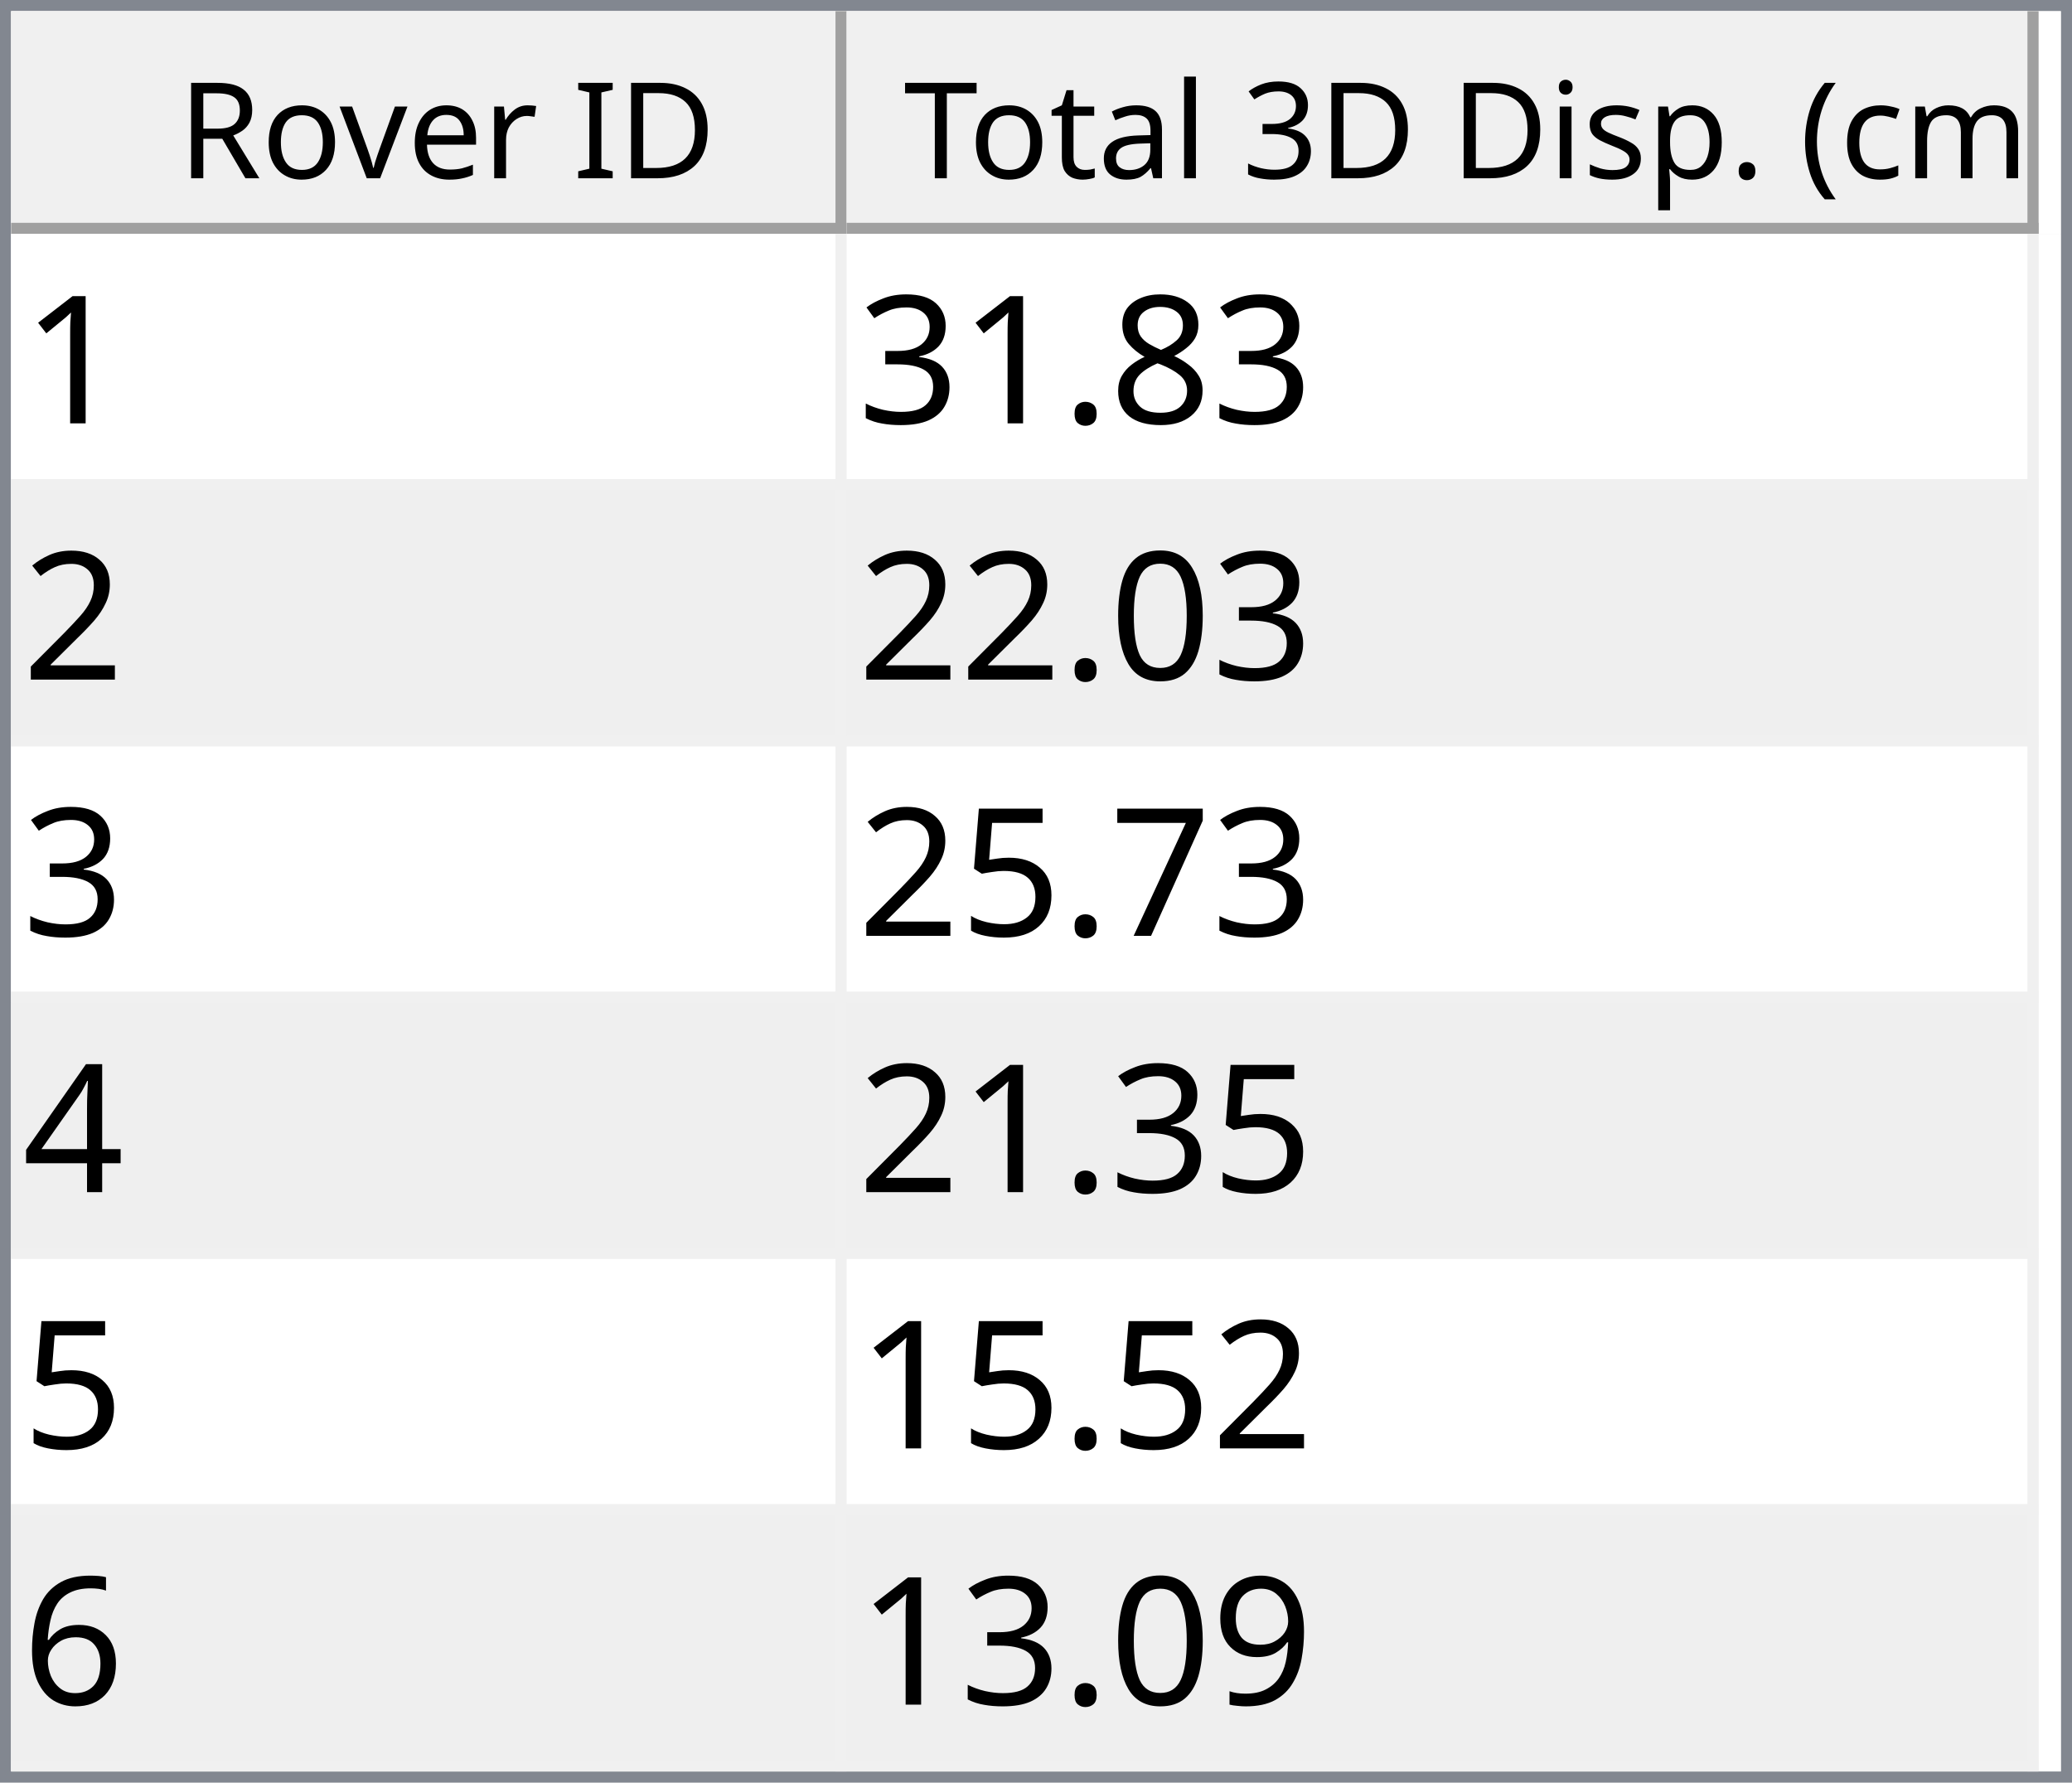
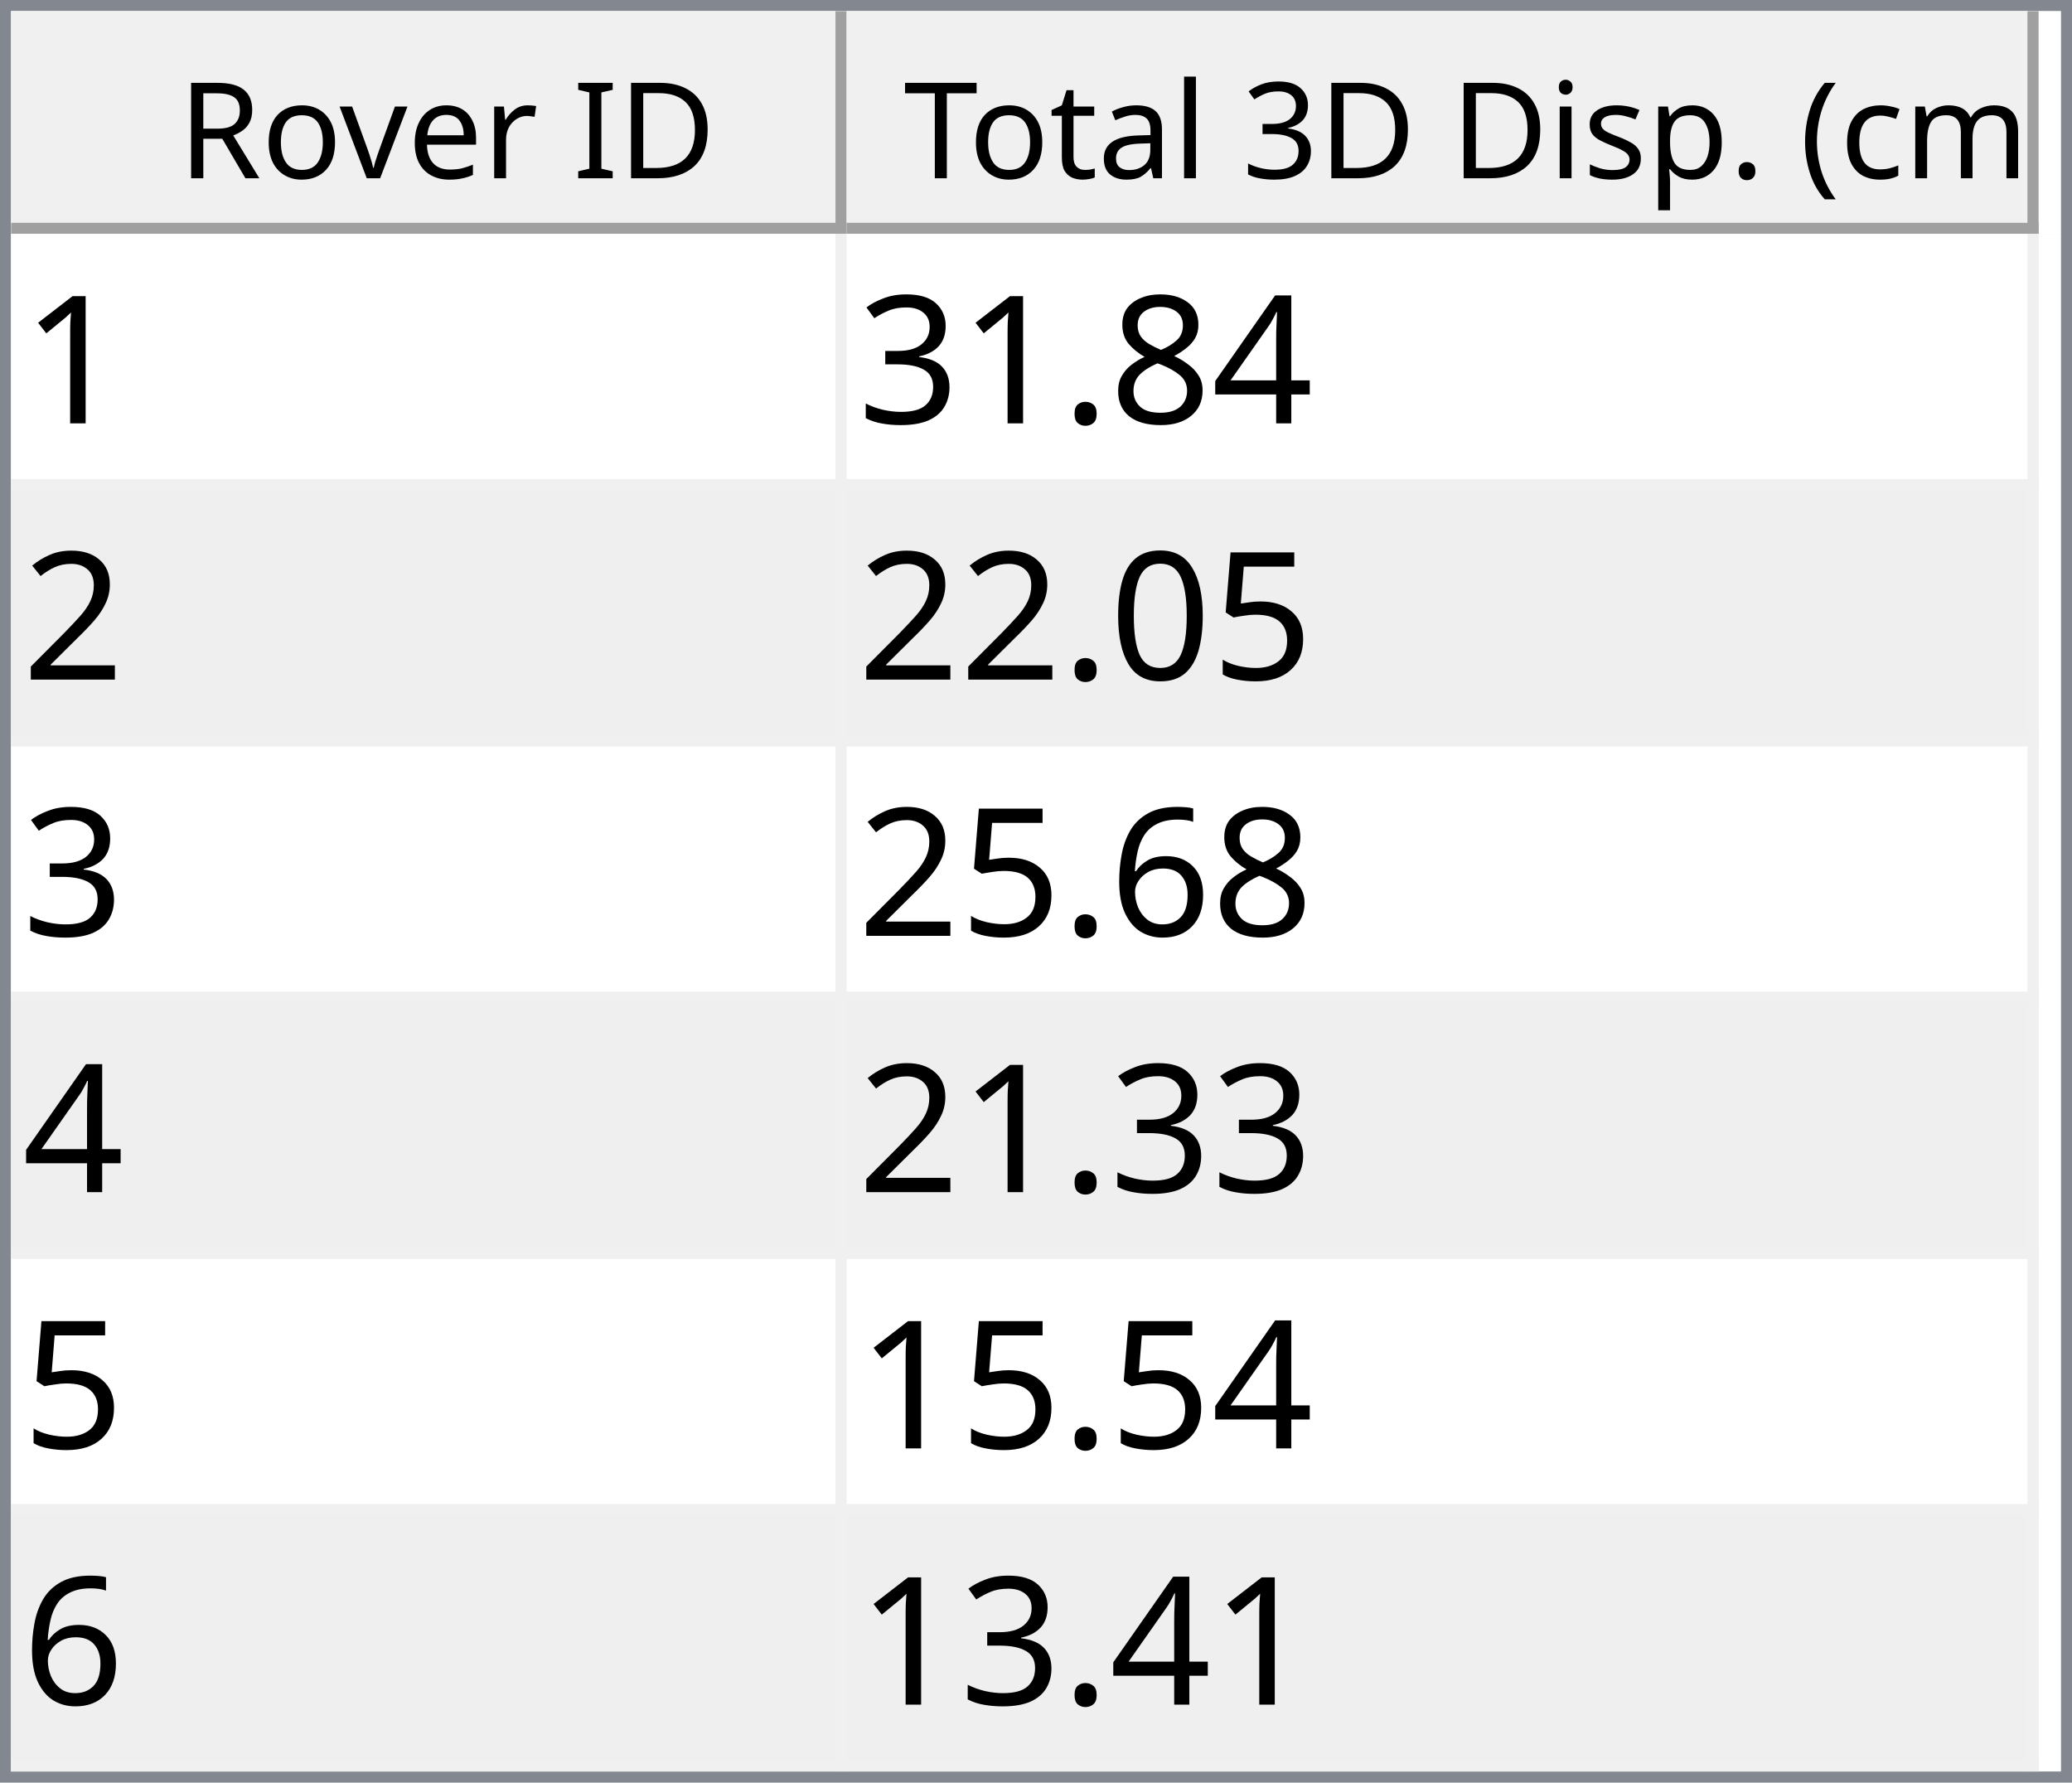
<svg xmlns="http://www.w3.org/2000/svg" style="fill-opacity:1; color-rendering:auto; color-interpolation:auto; text-rendering:auto; stroke:black; stroke-linecap:square; stroke-miterlimit:10; shape-rendering:auto; stroke-opacity:1; fill:black; stroke-dasharray:none; font-weight:normal; stroke-width:1; font-family:'Dialog'; font-style:normal; stroke-linejoin:miter; font-size:12px; stroke-dashoffset:0; image-rendering:auto;" width="186" height="160">
  <defs id="genericDefs" />
  <g>
    <defs id="defs1">
      <clipPath clipPathUnits="userSpaceOnUse" id="clipPath1">
        <path d="M0 0 L186 0 L186 160 L0 160 L0 0 Z" />
      </clipPath>
      <clipPath clipPathUnits="userSpaceOnUse" id="clipPath2">
        <path d="M0 0 L0 160 L186 160 L186 0 Z" />
      </clipPath>
      <clipPath clipPathUnits="userSpaceOnUse" id="clipPath3">
        <path d="M0 0 L0 20 L184 20 L184 0 Z" />
      </clipPath>
      <clipPath clipPathUnits="userSpaceOnUse" id="clipPath4">
        <path d="M0 0 L0 20 L75 20 L75 0 Z" />
      </clipPath>
      <clipPath clipPathUnits="userSpaceOnUse" id="clipPath5">
        <path d="M1 1 L1 19 L74 19 L74 1 Z" />
      </clipPath>
      <clipPath clipPathUnits="userSpaceOnUse" id="clipPath6">
        <path d="M0 0 L0 18 L73 18 L73 0 Z" />
      </clipPath>
      <clipPath clipPathUnits="userSpaceOnUse" id="clipPath7">
        <path d="M-0.5 -0.5 L-0.5 19.5 L74.5 19.5 L74.5 -0.5 Z" />
      </clipPath>
      <clipPath clipPathUnits="userSpaceOnUse" id="clipPath8">
        <path d="M0 0 L0 20 L107 20 L107 0 Z" />
      </clipPath>
      <clipPath clipPathUnits="userSpaceOnUse" id="clipPath9">
        <path d="M1 1 L1 19 L106 19 L106 1 Z" />
      </clipPath>
      <clipPath clipPathUnits="userSpaceOnUse" id="clipPath10">
        <path d="M0 0 L0 18 L105 18 L105 0 Z" />
      </clipPath>
      <clipPath clipPathUnits="userSpaceOnUse" id="clipPath11">
        <path d="M-0.5 -0.5 L-0.5 19.5 L106.5 19.5 L106.5 -0.5 Z" />
      </clipPath>
      <clipPath clipPathUnits="userSpaceOnUse" id="clipPath12">
        <path d="M0 0 L0 138 L184 138 L184 0 Z" />
      </clipPath>
      <clipPath clipPathUnits="userSpaceOnUse" id="clipPath13">
        <path d="M0 0 L0 138 L182 138 L182 0 Z" />
      </clipPath>
      <clipPath clipPathUnits="userSpaceOnUse" id="clipPath14">
        <path d="M-0.5 -0.5 L-0.5 137.5 L181.5 137.5 L181.5 -0.5 Z" />
      </clipPath>
      <clipPath clipPathUnits="userSpaceOnUse" id="clipPath15">
        <path d="M0 0 L0 22 L74 22 L74 0 Z" />
      </clipPath>
      <clipPath clipPathUnits="userSpaceOnUse" id="clipPath16">
        <path d="M0 0 L0 22 L106 22 L106 0 Z" />
      </clipPath>
      <font horiz-adv-x="64.551" id="font1">
        <font-face ascent="107.91" descent="25.098" units-per-em="100" style="font-style:normal; font-family:Segoe UI; font-weight:normal;" />
        <missing-glyph horiz-adv-x="64.551" d="M8.109 0 L8.109 68.266 L56.453 68.266 L56.453 0 L8.109 0 ZM15.328 7.234 L49.219 7.234 L49.219 61.031 L15.328 61.031 L15.328 7.234 Z" />
        <glyph unicode="D" horiz-adv-x="70.117" d="M9.188 0 L9.188 70.016 L28.516 70.016 Q65.531 70.016 65.531 35.891 Q65.531 19.672 55.25 9.836 Q44.969 0 27.734 0 L9.188 0 ZM17.391 62.594 L17.391 7.422 L27.828 7.422 Q41.609 7.422 49.273 14.797 Q56.938 22.172 56.938 35.688 Q56.938 62.594 28.328 62.594 L17.391 62.594 Z" />
        <glyph unicode="I" horiz-adv-x="26.611" d="M17.391 0 L9.188 0 L9.188 70.016 L17.391 70.016 L17.391 0 Z" />
        <glyph unicode=" " horiz-adv-x="27.393" d="" />
        <glyph unicode="r" horiz-adv-x="34.766" d="M34.188 41.891 Q32.078 43.5 28.125 43.5 Q23 43.5 19.555 38.672 Q16.109 33.844 16.109 25.484 L16.109 0 L8.109 0 L8.109 50 L16.109 50 L16.109 39.703 L16.312 39.703 Q18.016 44.969 21.531 47.922 Q25.047 50.875 29.391 50.875 Q32.516 50.875 34.188 50.203 L34.188 41.891 Z" />
        <glyph unicode="e" horiz-adv-x="52.295" d="M48.297 23 L12.984 23 Q13.188 14.656 17.484 10.109 Q21.781 5.562 29.297 5.562 Q37.75 5.562 44.828 11.141 L44.828 3.609 Q38.234 -1.172 27.391 -1.172 Q16.797 -1.172 10.742 5.641 Q4.688 12.453 4.688 24.812 Q4.688 36.469 11.305 43.82 Q17.922 51.172 27.734 51.172 Q37.547 51.172 42.922 44.828 Q48.297 38.484 48.297 27.203 L48.297 23 ZM40.094 29.781 Q40.047 36.719 36.75 40.578 Q33.453 44.438 27.594 44.438 Q21.922 44.438 17.969 40.383 Q14.016 36.328 13.094 29.781 L40.094 29.781 Z" />
        <glyph unicode="v" horiz-adv-x="47.9" d="M47.406 50 L27.484 0 L19.625 0 L0.688 50 L9.469 50 L22.172 13.672 Q23.578 9.672 23.922 6.688 L24.125 6.688 Q24.609 10.453 25.688 13.484 L38.969 50 L47.406 50 Z" />
        <glyph unicode="o" horiz-adv-x="58.594" d="M29 -1.172 Q17.922 -1.172 11.305 5.836 Q4.688 12.844 4.688 24.422 Q4.688 37.016 11.57 44.094 Q18.453 51.172 30.172 51.172 Q41.359 51.172 47.633 44.289 Q53.906 37.406 53.906 25.203 Q53.906 13.234 47.141 6.031 Q40.375 -1.172 29 -1.172 ZM29.594 44.438 Q21.875 44.438 17.383 39.188 Q12.891 33.938 12.891 24.703 Q12.891 15.828 17.43 10.695 Q21.969 5.562 29.594 5.562 Q37.359 5.562 41.531 10.594 Q45.703 15.625 45.703 24.906 Q45.703 34.281 41.531 39.359 Q37.359 44.438 29.594 44.438 Z" />
        <glyph unicode="R" horiz-adv-x="59.814" d="M59.375 0 L49.609 0 L37.891 19.625 Q36.281 22.359 34.766 24.289 Q33.25 26.219 31.664 27.438 Q30.078 28.656 28.25 29.219 Q26.422 29.781 24.125 29.781 L17.391 29.781 L17.391 0 L9.188 0 L9.188 70.016 L30.078 70.016 Q34.672 70.016 38.555 68.867 Q42.438 67.719 45.289 65.375 Q48.141 63.031 49.758 59.547 Q51.375 56.062 51.375 51.375 Q51.375 47.703 50.273 44.656 Q49.172 41.609 47.148 39.211 Q45.125 36.812 42.266 35.133 Q39.406 33.453 35.844 32.516 L35.844 32.328 Q37.594 31.547 38.891 30.547 Q40.188 29.547 41.359 28.18 Q42.531 26.812 43.68 25.078 Q44.828 23.344 46.234 21.047 L59.375 0 ZM17.391 62.594 L17.391 37.203 L28.516 37.203 Q31.594 37.203 34.203 38.133 Q36.812 39.062 38.719 40.797 Q40.625 42.531 41.703 45.047 Q42.781 47.562 42.781 50.688 Q42.781 56.297 39.141 59.445 Q35.5 62.594 28.609 62.594 L17.391 62.594 Z" />
        <glyph unicode=")" horiz-adv-x="30.176" d="M8.297 -15.922 L1.172 -15.922 Q16.406 2.344 16.406 26.812 Q16.406 51.469 1.078 70.016 L8.297 70.016 Q23.531 52.156 23.531 26.703 Q23.531 1.375 8.297 -15.922 Z" />
        <glyph unicode="m" horiz-adv-x="86.133" d="M79.109 0 L71.094 0 L71.094 28.719 Q71.094 37.016 68.531 40.727 Q65.969 44.438 59.906 44.438 Q54.781 44.438 51.195 39.75 Q47.609 35.062 47.609 28.516 L47.609 0 L39.594 0 L39.594 29.688 Q39.594 44.438 28.219 44.438 Q22.953 44.438 19.531 40.016 Q16.109 35.594 16.109 28.516 L16.109 0 L8.109 0 L8.109 50 L16.109 50 L16.109 42.094 L16.312 42.094 Q21.625 51.172 31.844 51.172 Q36.969 51.172 40.773 48.312 Q44.578 45.453 46 40.828 Q51.562 51.172 62.594 51.172 Q79.109 51.172 79.109 30.812 L79.109 0 Z" />
        <glyph unicode="c" horiz-adv-x="46.191" d="M42.188 2.297 Q36.422 -1.172 28.516 -1.172 Q17.828 -1.172 11.258 5.789 Q4.688 12.75 4.688 23.828 Q4.688 36.188 11.766 43.68 Q18.844 51.172 30.672 51.172 Q37.25 51.172 42.281 48.734 L42.281 40.531 Q36.719 44.438 30.375 44.438 Q22.703 44.438 17.797 38.945 Q12.891 33.453 12.891 24.516 Q12.891 15.719 17.508 10.641 Q22.125 5.562 29.891 5.562 Q36.422 5.562 42.188 9.906 L42.188 2.297 Z" />
        <glyph unicode="(" horiz-adv-x="30.176" d="M29.109 -15.922 L21.969 -15.922 Q6.844 1.375 6.844 26.703 Q6.844 52.156 21.969 70.016 L29.203 70.016 Q13.875 51.469 13.875 26.812 Q13.875 2.344 29.109 -15.922 Z" />
        <glyph unicode="." horiz-adv-x="21.68" d="M10.891 -1.078 Q8.641 -1.078 7.055 0.539 Q5.469 2.156 5.469 4.391 Q5.469 6.641 7.055 8.273 Q8.641 9.906 10.891 9.906 Q13.188 9.906 14.797 8.273 Q16.406 6.641 16.406 4.391 Q16.406 2.156 14.797 0.539 Q13.188 -1.078 10.891 -1.078 Z" />
        <glyph unicode="p" horiz-adv-x="58.789" d="M16.312 7.234 L16.109 7.234 L16.109 -23 L8.109 -23 L8.109 50 L16.109 50 L16.109 41.219 L16.312 41.219 Q22.219 51.172 33.594 51.172 Q43.266 51.172 48.688 44.461 Q54.109 37.75 54.109 26.469 Q54.109 13.922 48 6.375 Q41.891 -1.172 31.297 -1.172 Q21.578 -1.172 16.312 7.234 ZM16.109 27.391 L16.109 20.406 Q16.109 14.203 20.141 9.883 Q24.172 5.562 30.375 5.562 Q37.641 5.562 41.773 11.133 Q45.906 16.703 45.906 26.609 Q45.906 34.969 42.047 39.703 Q38.188 44.438 31.594 44.438 Q24.609 44.438 20.359 39.578 Q16.109 34.719 16.109 27.391 Z" />
        <glyph unicode="s" horiz-adv-x="42.432" d="M5.078 1.812 L5.078 10.406 Q11.625 5.562 19.484 5.562 Q30.031 5.562 30.031 12.594 Q30.031 14.594 29.125 15.992 Q28.219 17.391 26.68 18.461 Q25.141 19.531 23.07 20.383 Q21 21.234 18.609 22.172 Q15.281 23.484 12.766 24.828 Q10.25 26.172 8.57 27.859 Q6.891 29.547 6.031 31.695 Q5.172 33.844 5.172 36.719 Q5.172 40.234 6.789 42.945 Q8.406 45.656 11.086 47.484 Q13.766 49.312 17.211 50.242 Q20.656 51.172 24.312 51.172 Q30.812 51.172 35.938 48.922 L35.938 40.828 Q30.422 44.438 23.25 44.438 Q21 44.438 19.195 43.922 Q17.391 43.406 16.094 42.477 Q14.797 41.547 14.086 40.258 Q13.375 38.969 13.375 37.406 Q13.375 35.453 14.086 34.133 Q14.797 32.812 16.164 31.789 Q17.531 30.766 19.484 29.938 Q21.438 29.109 23.922 28.125 Q27.25 26.859 29.883 25.516 Q32.516 24.172 34.375 22.484 Q36.234 20.797 37.234 18.602 Q38.234 16.406 38.234 13.375 Q38.234 9.672 36.602 6.938 Q34.969 4.203 32.234 2.398 Q29.5 0.594 25.93 -0.289 Q22.359 -1.172 18.453 -1.172 Q10.75 -1.172 5.078 1.812 Z" />
        <glyph unicode="i" horiz-adv-x="24.219" d="M12.203 62.703 Q10.062 62.703 8.547 64.164 Q7.031 65.625 7.031 67.875 Q7.031 70.125 8.547 71.609 Q10.062 73.094 12.203 73.094 Q14.406 73.094 15.945 71.609 Q17.484 70.125 17.484 67.875 Q17.484 65.719 15.945 64.211 Q14.406 62.703 12.203 62.703 ZM16.109 0 L8.109 0 L8.109 50 L16.109 50 L16.109 0 Z" />
        <glyph unicode="3" horiz-adv-x="53.906" d="M46.531 19.828 Q46.531 15.094 44.75 11.211 Q42.969 7.328 39.719 4.57 Q36.469 1.812 31.93 0.297 Q27.391 -1.219 21.922 -1.219 Q11.922 -1.219 6 2.594 L6 11.188 Q13.094 5.609 22.219 5.609 Q25.875 5.609 28.828 6.539 Q31.781 7.469 33.906 9.227 Q36.031 10.984 37.18 13.477 Q38.328 15.969 38.328 19.094 Q38.328 32.812 18.797 32.812 L12.984 32.812 L12.984 39.594 L18.5 39.594 Q35.797 39.594 35.797 52.484 Q35.797 64.406 22.609 64.406 Q15.188 64.406 8.688 59.422 L8.688 67.188 Q15.375 71.188 24.609 71.188 Q29 71.188 32.57 69.969 Q36.141 68.75 38.68 66.555 Q41.219 64.359 42.609 61.281 Q44 58.203 44 54.5 Q44 40.672 30.031 36.719 L30.031 36.531 Q33.594 36.141 36.625 34.797 Q39.656 33.453 41.852 31.305 Q44.047 29.156 45.289 26.25 Q46.531 23.344 46.531 19.828 Z" />
        <glyph unicode="l" horiz-adv-x="24.219" d="M16.109 0 L8.109 0 L8.109 74.031 L16.109 74.031 L16.109 0 Z" />
        <glyph unicode="a" horiz-adv-x="50.879" d="M43.891 0 L35.891 0 L35.891 7.812 L35.688 7.812 Q30.469 -1.172 20.312 -1.172 Q12.844 -1.172 8.617 2.781 Q4.391 6.734 4.391 13.281 Q4.391 27.297 20.906 29.594 L35.891 31.688 Q35.891 44.438 25.594 44.438 Q16.547 44.438 9.281 38.281 L9.281 46.484 Q16.656 51.172 26.266 51.172 Q43.891 51.172 43.891 32.516 L43.891 0 ZM35.891 25.297 L23.828 23.641 Q18.266 22.859 15.43 20.875 Q12.594 18.891 12.594 13.875 Q12.594 10.203 15.211 7.883 Q17.828 5.562 22.172 5.562 Q28.125 5.562 32.008 9.742 Q35.891 13.922 35.891 20.312 L35.891 25.297 Z" />
        <glyph unicode="t" horiz-adv-x="33.887" d="M31.297 0.484 Q28.469 -1.078 23.828 -1.078 Q10.688 -1.078 10.688 13.578 L10.688 43.172 L2.094 43.172 L2.094 50 L10.688 50 L10.688 62.203 L18.703 64.797 L18.703 50 L31.297 50 L31.297 43.172 L18.703 43.172 L18.703 14.984 Q18.703 9.969 20.414 7.82 Q22.125 5.672 26.078 5.672 Q29.109 5.672 31.297 7.328 L31.297 0.484 Z" />
        <glyph unicode="T" horiz-adv-x="52.393" d="M50.594 62.594 L30.375 62.594 L30.375 0 L22.172 0 L22.172 62.594 L2 62.594 L2 70.016 L50.594 70.016 L50.594 62.594 Z" />
      </font>
      <font horiz-adv-x="75.0" id="font2">
        <font-face ascent="100.537" descent="21.973" units-per-em="100" style="font-style:normal; font-family:sans-serif; font-weight:normal;" />
        <missing-glyph horiz-adv-x="75.0" d="M12.5 0 L12.5 62.5 L62.5 62.5 L62.5 0 L12.5 0 ZM14.062 1.562 L60.938 1.562 L60.938 60.938 L14.062 60.938 L14.062 1.562 Z" />
        <glyph unicode="1" horiz-adv-x="55.615" d="M37.25 0 L28.469 0 L28.469 56 Q25.297 52.984 20.141 49.953 Q14.984 46.922 10.891 45.406 L10.891 53.906 Q18.266 57.375 23.781 62.305 Q29.297 67.234 31.594 71.875 L37.25 71.875 L37.25 0 Z" />
+         <glyph unicode="4" horiz-adv-x="55.615" d="M32.328 0 L32.328 17.141 L1.266 17.141 L1.266 25.203 L33.938 71.578 L41.109 71.578 L41.109 25.203 L50.781 25.203 L50.781 17.141 L41.109 17.141 L41.109 0 L32.328 0 ZM32.328 25.203 L32.328 57.469 L9.906 25.203 L32.328 25.203 Z" />
        <glyph unicode="8" horiz-adv-x="55.615" d="M17.672 38.812 Q12.203 40.828 9.57 44.539 Q6.938 48.25 6.938 53.422 Q6.938 61.234 12.555 66.555 Q18.172 71.875 27.484 71.875 Q36.859 71.875 42.578 66.43 Q48.297 60.984 48.297 53.172 Q48.297 48.188 45.68 44.508 Q43.062 40.828 37.75 38.812 Q44.344 36.672 47.781 31.883 Q51.219 27.094 51.219 20.453 Q51.219 11.281 44.727 5.031 Q38.234 -1.219 27.641 -1.219 Q17.047 -1.219 10.547 5.055 Q4.047 11.328 4.047 20.703 Q4.047 27.688 7.594 32.398 Q11.141 37.109 17.672 38.812 ZM15.922 53.719 Q15.922 48.641 19.195 45.414 Q22.469 42.188 27.688 42.188 Q32.766 42.188 36.016 45.383 Q39.266 48.578 39.266 53.219 Q39.266 58.062 35.914 61.359 Q32.562 64.656 27.594 64.656 Q22.562 64.656 19.242 61.43 Q15.922 58.203 15.922 53.719 ZM13.094 20.656 Q13.094 16.891 14.875 13.375 Q16.656 9.859 20.172 7.93 Q23.688 6 27.734 6 Q34.031 6 38.133 10.055 Q42.234 14.109 42.234 20.359 Q42.234 26.703 38.016 30.859 Q33.797 35.016 27.438 35.016 Q21.234 35.016 17.164 30.914 Q13.094 26.812 13.094 20.656 Z" />
        <glyph unicode="." horiz-adv-x="27.783" d="M9.078 0 L9.078 10.016 L19.094 10.016 L19.094 0 L9.078 0 Z" />
        <glyph unicode="3" horiz-adv-x="55.615" d="M4.203 18.891 L12.984 20.062 Q14.5 12.594 18.141 9.297 Q21.781 6 27 6 Q33.203 6 37.477 10.297 Q41.75 14.594 41.75 20.953 Q41.75 27 37.797 30.93 Q33.844 34.859 27.734 34.859 Q25.25 34.859 21.531 33.891 L22.516 41.609 Q23.391 41.5 23.922 41.5 Q29.547 41.5 34.039 44.43 Q38.531 47.359 38.531 53.469 Q38.531 58.297 35.258 61.477 Q31.984 64.656 26.812 64.656 Q21.688 64.656 18.266 61.43 Q14.844 58.203 13.875 51.766 L5.078 53.328 Q6.688 62.156 12.398 67.016 Q18.109 71.875 26.609 71.875 Q32.469 71.875 37.398 69.359 Q42.328 66.844 44.945 62.5 Q47.562 58.156 47.562 53.266 Q47.562 48.641 45.07 44.828 Q42.578 41.016 37.703 38.766 Q44.047 37.312 47.562 32.695 Q51.078 28.078 51.078 21.141 Q51.078 11.766 44.242 5.25 Q37.406 -1.266 26.953 -1.266 Q17.531 -1.266 11.305 4.352 Q5.078 9.969 4.203 18.891 Z" />
        <glyph unicode="2" horiz-adv-x="55.615" d="M50.344 8.453 L50.344 0 L3.031 0 Q2.938 3.172 4.047 6.109 Q5.859 10.938 9.836 15.625 Q13.812 20.312 21.344 26.469 Q33.016 36.031 37.117 41.625 Q41.219 47.219 41.219 52.203 Q41.219 57.422 37.477 61.008 Q33.734 64.594 27.734 64.594 Q21.391 64.594 17.578 60.789 Q13.766 56.984 13.719 50.25 L4.688 51.172 Q5.609 61.281 11.664 66.578 Q17.719 71.875 27.938 71.875 Q38.234 71.875 44.242 66.164 Q50.25 60.453 50.25 52 Q50.25 47.703 48.492 43.555 Q46.734 39.406 42.656 34.812 Q38.578 30.219 29.109 22.219 Q21.188 15.578 18.945 13.211 Q16.703 10.844 15.234 8.453 L50.344 8.453 Z" />
+         <glyph unicode="5" horiz-adv-x="55.615" d="M4.156 18.75 L13.375 19.531 Q14.406 12.797 18.141 9.398 Q21.875 6 27.156 6 Q33.5 6 37.891 10.789 Q42.281 15.578 42.281 23.484 Q42.281 31 38.062 35.352 Q33.844 39.703 27 39.703 Q22.75 39.703 19.336 37.773 Q15.922 35.844 13.969 32.766 L5.719 33.844 L12.641 70.609 L48.25 70.609 L48.25 62.203 L19.672 62.203 L15.828 42.969 Q22.266 47.469 29.344 47.469 Q38.719 47.469 45.164 40.969 Q51.609 34.469 51.609 24.266 Q51.609 14.547 45.953 7.469 Q39.062 -1.219 27.156 -1.219 Q17.391 -1.219 11.211 4.25 Q5.031 9.719 4.156 18.75 Z" />
        <glyph unicode="0" horiz-adv-x="55.615" d="M4.156 35.297 Q4.156 48 6.766 55.742 Q9.375 63.484 14.523 67.68 Q19.672 71.875 27.484 71.875 Q33.25 71.875 37.594 69.555 Q41.938 67.234 44.773 62.867 Q47.609 58.5 49.219 52.227 Q50.828 45.953 50.828 35.297 Q50.828 22.703 48.242 14.969 Q45.656 7.234 40.508 3.008 Q35.359 -1.219 27.484 -1.219 Q17.141 -1.219 11.234 6.203 Q4.156 15.141 4.156 35.297 ZM13.188 35.297 Q13.188 17.672 17.312 11.836 Q21.438 6 27.484 6 Q33.547 6 37.672 11.859 Q41.797 17.719 41.797 35.297 Q41.797 52.984 37.672 58.789 Q33.547 64.594 27.391 64.594 Q21.344 64.594 17.719 59.469 Q13.188 52.938 13.188 35.297 Z" />
-         <glyph unicode="7" horiz-adv-x="55.615" d="M4.734 62.203 L4.734 70.656 L51.078 70.656 L51.078 63.812 Q44.234 56.547 37.523 44.484 Q30.812 32.422 27.156 19.672 Q24.516 10.688 23.781 0 L14.75 0 Q14.891 8.453 18.062 20.414 Q21.234 32.375 27.172 43.484 Q33.109 54.594 39.797 62.203 L4.734 62.203 Z" />
-         <glyph unicode="5" horiz-adv-x="55.615" d="M4.156 18.75 L13.375 19.531 Q14.406 12.797 18.141 9.398 Q21.875 6 27.156 6 Q33.5 6 37.891 10.789 Q42.281 15.578 42.281 23.484 Q42.281 31 38.062 35.352 Q33.844 39.703 27 39.703 Q22.75 39.703 19.336 37.773 Q15.922 35.844 13.969 32.766 L5.719 33.844 L12.641 70.609 L48.25 70.609 L48.25 62.203 L19.672 62.203 L15.828 42.969 Q22.266 47.469 29.344 47.469 Q38.719 47.469 45.164 40.969 Q51.609 34.469 51.609 24.266 Q51.609 14.547 45.953 7.469 Q39.062 -1.219 27.156 -1.219 Q17.391 -1.219 11.211 4.25 Q5.031 9.719 4.156 18.75 Z" />
-         <glyph unicode="4" horiz-adv-x="55.615" d="M32.328 0 L32.328 17.141 L1.266 17.141 L1.266 25.203 L33.938 71.578 L41.109 71.578 L41.109 25.203 L50.781 25.203 L50.781 17.141 L41.109 17.141 L41.109 0 L32.328 0 ZM32.328 25.203 L32.328 57.469 L9.906 25.203 L32.328 25.203 Z" />
        <glyph unicode="6" horiz-adv-x="55.615" d="M49.75 54.047 L41.016 53.375 Q39.844 58.547 37.703 60.891 Q34.125 64.656 28.906 64.656 Q24.703 64.656 21.531 62.312 Q17.391 59.281 14.992 53.469 Q12.594 47.656 12.5 36.922 Q15.672 41.75 20.266 44.094 Q24.859 46.438 29.891 46.438 Q38.672 46.438 44.852 39.969 Q51.031 33.5 51.031 23.25 Q51.031 16.5 48.125 10.719 Q45.219 4.938 40.141 1.859 Q35.062 -1.219 28.609 -1.219 Q17.625 -1.219 10.695 6.859 Q3.766 14.938 3.766 33.5 Q3.766 54.25 11.422 63.672 Q18.109 71.875 29.438 71.875 Q37.891 71.875 43.289 67.141 Q48.688 62.406 49.75 54.047 ZM13.875 23.188 Q13.875 18.656 15.797 14.508 Q17.719 10.359 21.188 8.18 Q24.656 6 28.469 6 Q34.031 6 38.039 10.492 Q42.047 14.984 42.047 22.703 Q42.047 30.125 38.086 34.398 Q34.125 38.672 28.125 38.672 Q22.172 38.672 18.023 34.398 Q13.875 30.125 13.875 23.188 Z" />
-         <glyph unicode="9" horiz-adv-x="55.615" d="M5.469 16.547 L13.922 17.328 Q14.984 11.375 18.016 8.688 Q21.047 6 25.781 6 Q29.828 6 32.883 7.859 Q35.938 9.719 37.891 12.82 Q39.844 15.922 41.164 21.195 Q42.484 26.469 42.484 31.938 Q42.484 32.516 42.438 33.688 Q39.797 29.5 35.234 26.883 Q30.672 24.266 25.344 24.266 Q16.453 24.266 10.305 30.711 Q4.156 37.156 4.156 47.703 Q4.156 58.594 10.578 65.234 Q17 71.875 26.656 71.875 Q33.641 71.875 39.43 68.117 Q45.219 64.359 48.219 57.398 Q51.219 50.438 51.219 37.25 Q51.219 23.531 48.242 15.406 Q45.266 7.281 39.383 3.031 Q33.5 -1.219 25.594 -1.219 Q17.188 -1.219 11.867 3.445 Q6.547 8.109 5.469 16.547 ZM41.453 48.141 Q41.453 55.719 37.43 60.156 Q33.406 64.594 27.734 64.594 Q21.875 64.594 17.531 59.812 Q13.188 55.031 13.188 47.406 Q13.188 40.578 17.312 36.305 Q21.438 32.031 27.484 32.031 Q33.594 32.031 37.523 36.305 Q41.453 40.578 41.453 48.141 Z" />
      </font>
    </defs>
    <g style="fill:white; stroke:white;">
      <rect x="0" y="0" width="186" style="clip-path:url(#clipPath1); stroke:none;" height="160" />
    </g>
    <g style="fill:white; text-rendering:optimizeSpeed; color-rendering:optimizeSpeed; image-rendering:optimizeSpeed; shape-rendering:crispEdges; stroke:white; color-interpolation:sRGB;">
      <rect x="0" width="186" height="160" y="0" style="stroke:none;" />
      <path style="stroke:none;" d="M0 160 L186 160 L186 0 L0 0 Z" />
    </g>
    <g style="fill:rgb(240,240,240); font-family:'Segoe UI'; stroke:rgb(240,240,240);">
      <rect x="0" y="0" width="186" style="clip-path:url(#clipPath2); stroke:none;" height="160" />
    </g>
    <g style="fill:rgb(130,135,144); font-family:'Segoe UI'; stroke:rgb(130,135,144);">
      <path d="M0 0 L186 0 L186 160 L0 160 L0 0 ZM1 1 L185 1 L185 159 L1 159 L1 1 Z" style="fill-rule:evenodd; clip-path:url(#clipPath2); stroke:none;" />
    </g>
    <g style="fill:white; font-family:'Segoe UI'; stroke:white;" transform="translate(1,1)">
      <rect x="0" y="0" width="184" style="clip-path:url(#clipPath3); stroke:none;" height="20" />
    </g>
    <g style="fill:rgb(240,240,240); font-family:'Segoe UI'; stroke:rgb(240,240,240);" transform="translate(1,1)">
      <rect x="0" y="0" width="75" style="clip-path:url(#clipPath4); stroke:none;" height="20" />
    </g>
    <g style="font-family:'Segoe UI';" transform="translate(2,2)">
      <text x="14" xml:space="preserve" y="14" style="clip-path:url(#clipPath6); stroke:none;">Rover ID</text>
    </g>
    <g style="fill:rgb(160,160,160); font-family:'Segoe UI'; stroke:rgb(160,160,160); stroke-linejoin:bevel;" transform="translate(1.5,1.5)">
      <line x1="74" x2="74" y1="0" style="fill:none; clip-path:url(#clipPath7);" y2="19" />
    </g>
    <g style="fill:rgb(160,160,160); font-family:'Segoe UI'; stroke:rgb(160,160,160); stroke-linejoin:bevel;" transform="matrix(1,0,0,1,1,1) translate(0.5,0.5)">
      <line x1="0" x2="74" y1="19" style="fill:none; clip-path:url(#clipPath7);" y2="19" />
    </g>
    <g style="fill:rgb(240,240,240); font-family:'Segoe UI'; stroke:rgb(240,240,240);" transform="translate(76,1)">
      <rect x="0" y="0" width="107" style="clip-path:url(#clipPath8); stroke:none;" height="20" />
    </g>
    <g style="font-family:'Segoe UI';" transform="translate(77,2)">
      <text x="1" xml:space="preserve" y="14" style="clip-path:url(#clipPath10); stroke:none;"> Total 3D Disp. (cm)</text>
    </g>
    <g style="fill:rgb(160,160,160); font-family:'Segoe UI'; stroke:rgb(160,160,160); stroke-linejoin:bevel;" transform="translate(76.5,1.5)">
      <line x1="106" x2="106" y1="0" style="fill:none; clip-path:url(#clipPath11);" y2="19" />
    </g>
    <g style="fill:rgb(160,160,160); font-family:'Segoe UI'; stroke:rgb(160,160,160); stroke-linejoin:bevel;" transform="matrix(1,0,0,1,76,1) translate(0.5,0.5)">
      <line x1="0" x2="106" y1="19" style="fill:none; clip-path:url(#clipPath11);" y2="19" />
    </g>
    <g style="fill:white; font-family:'Segoe UI'; stroke:white;" transform="translate(1,21)">
      <rect x="0" y="0" width="184" style="clip-path:url(#clipPath12); stroke:none;" height="138" />
    </g>
    <g style="fill:rgb(240,240,240); font-size:16px; font-family:sans-serif; stroke:rgb(240,240,240);" transform="translate(1,21)">
      <rect x="0" y="0" width="182" style="clip-path:url(#clipPath13); stroke:none;" height="138" />
      <line transform="translate(0.5,0.5)" x1="0" x2="181" y1="22" style="clip-path:url(#clipPath14); fill:none; stroke-linejoin:bevel;" y2="22" />
    </g>
    <g transform="matrix(1,0,0,1,1,21) translate(0.5,0.5)" style="fill:rgb(240,240,240); font-size:16px; font-family:sans-serif; stroke:rgb(240,240,240); stroke-linejoin:bevel;">
      <line x1="0" x2="181" y1="45" style="fill:none; clip-path:url(#clipPath14);" y2="45" />
    </g>
    <g transform="matrix(1,0,0,1,1,21) translate(0.5,0.5)" style="fill:rgb(240,240,240); font-size:16px; font-family:sans-serif; stroke:rgb(240,240,240); stroke-linejoin:bevel;">
      <line x1="0" x2="181" y1="68" style="fill:none; clip-path:url(#clipPath14);" y2="68" />
    </g>
    <g transform="matrix(1,0,0,1,1,21) translate(0.5,0.5)" style="fill:rgb(240,240,240); font-size:16px; font-family:sans-serif; stroke:rgb(240,240,240); stroke-linejoin:bevel;">
      <line x1="0" x2="181" y1="91" style="fill:none; clip-path:url(#clipPath14);" y2="91" />
    </g>
    <g transform="matrix(1,0,0,1,1,21) translate(0.5,0.5)" style="fill:rgb(240,240,240); font-size:16px; font-family:sans-serif; stroke:rgb(240,240,240); stroke-linejoin:bevel;">
      <line x1="0" x2="181" y1="114" style="fill:none; clip-path:url(#clipPath14);" y2="114" />
    </g>
    <g transform="matrix(1,0,0,1,1,21) translate(0.5,0.5)" style="fill:rgb(240,240,240); font-size:16px; font-family:sans-serif; stroke:rgb(240,240,240); stroke-linejoin:bevel;">
      <line x1="0" x2="181" y1="137" style="fill:none; clip-path:url(#clipPath14);" y2="137" />
    </g>
    <g transform="matrix(1,0,0,1,1,21) translate(0.5,0.5)" style="fill:rgb(240,240,240); font-size:16px; font-family:sans-serif; stroke:rgb(240,240,240); stroke-linejoin:bevel;">
      <line x1="74" x2="74" y1="0" style="fill:none; clip-path:url(#clipPath14);" y2="137" />
    </g>
    <g transform="matrix(1,0,0,1,1,21) translate(0.5,0.5)" style="fill:rgb(240,240,240); font-size:16px; font-family:sans-serif; stroke:rgb(240,240,240); stroke-linejoin:bevel;">
      <line x1="181" x2="181" y1="0" style="fill:none; clip-path:url(#clipPath14);" y2="137" />
    </g>
    <g style="fill:white; font-size:16px; font-family:sans-serif; stroke:white;" transform="matrix(1,0,0,1,1,21)">
      <rect x="0" y="0" width="74" style="clip-path:url(#clipPath15); stroke:none;" height="22" />
      <text x="1" y="17" style="fill:black; clip-path:url(#clipPath15); stroke:none;" xml:space="preserve">1</text>
    </g>
    <g style="fill:white; font-size:16px; font-family:sans-serif; stroke:white;" transform="matrix(1,0,0,1,1,21) translate(75,0)">
      <rect x="0" y="0" width="106" style="clip-path:url(#clipPath16); stroke:none;" height="22" />
-       <text x="1" y="17" style="fill:black; clip-path:url(#clipPath16); stroke:none;" xml:space="preserve">31.83</text>
+       <text x="1" y="17" style="fill:black; clip-path:url(#clipPath16); stroke:none;" xml:space="preserve">31.84</text>
    </g>
    <g style="fill:rgb(239,239,239); font-size:16px; font-family:sans-serif; stroke:rgb(239,239,239);" transform="matrix(1,0,0,1,1,21) translate(0,23)">
      <rect x="0" y="0" width="74" style="clip-path:url(#clipPath15); stroke:none;" height="22" />
      <text x="1" y="17" style="fill:black; clip-path:url(#clipPath15); stroke:none;" xml:space="preserve">2</text>
    </g>
    <g style="fill:rgb(239,239,239); font-size:16px; font-family:sans-serif; stroke:rgb(239,239,239);" transform="matrix(1,0,0,1,1,21) translate(75,23)">
      <rect x="0" y="0" width="106" style="clip-path:url(#clipPath16); stroke:none;" height="22" />
-       <text x="1" y="17" style="fill:black; clip-path:url(#clipPath16); stroke:none;" xml:space="preserve">22.03</text>
+       <text x="1" y="17" style="fill:black; clip-path:url(#clipPath16); stroke:none;" xml:space="preserve">22.05</text>
    </g>
    <g style="fill:white; font-size:16px; font-family:sans-serif; stroke:white;" transform="matrix(1,0,0,1,1,21) translate(0,46)">
      <rect x="0" y="0" width="74" style="clip-path:url(#clipPath15); stroke:none;" height="22" />
      <text x="1" y="17" style="fill:black; clip-path:url(#clipPath15); stroke:none;" xml:space="preserve">3</text>
    </g>
    <g style="fill:white; font-size:16px; font-family:sans-serif; stroke:white;" transform="matrix(1,0,0,1,1,21) translate(75,46)">
      <rect x="0" y="0" width="106" style="clip-path:url(#clipPath16); stroke:none;" height="22" />
-       <text x="1" y="17" style="fill:black; clip-path:url(#clipPath16); stroke:none;" xml:space="preserve">25.73</text>
+       <text x="1" y="17" style="fill:black; clip-path:url(#clipPath16); stroke:none;" xml:space="preserve">25.68</text>
    </g>
    <g style="fill:rgb(239,239,239); font-size:16px; font-family:sans-serif; stroke:rgb(239,239,239);" transform="matrix(1,0,0,1,1,21) translate(0,69)">
      <rect x="0" y="0" width="74" style="clip-path:url(#clipPath15); stroke:none;" height="22" />
      <text x="1" y="17" style="fill:black; clip-path:url(#clipPath15); stroke:none;" xml:space="preserve">4</text>
    </g>
    <g style="fill:rgb(239,239,239); font-size:16px; font-family:sans-serif; stroke:rgb(239,239,239);" transform="matrix(1,0,0,1,1,21) translate(75,69)">
      <rect x="0" y="0" width="106" style="clip-path:url(#clipPath16); stroke:none;" height="22" />
-       <text x="1" y="17" style="fill:black; clip-path:url(#clipPath16); stroke:none;" xml:space="preserve">21.35</text>
+       <text x="1" y="17" style="fill:black; clip-path:url(#clipPath16); stroke:none;" xml:space="preserve">21.33</text>
    </g>
    <g style="fill:white; font-size:16px; font-family:sans-serif; stroke:white;" transform="matrix(1,0,0,1,1,21) translate(0,92)">
      <rect x="0" y="0" width="74" style="clip-path:url(#clipPath15); stroke:none;" height="22" />
      <text x="1" y="17" style="fill:black; clip-path:url(#clipPath15); stroke:none;" xml:space="preserve">5</text>
    </g>
    <g style="fill:white; font-size:16px; font-family:sans-serif; stroke:white;" transform="matrix(1,0,0,1,1,21) translate(75,92)">
      <rect x="0" y="0" width="106" style="clip-path:url(#clipPath16); stroke:none;" height="22" />
-       <text x="1" y="17" style="fill:black; clip-path:url(#clipPath16); stroke:none;" xml:space="preserve">15.52</text>
+       <text x="1" y="17" style="fill:black; clip-path:url(#clipPath16); stroke:none;" xml:space="preserve">15.54</text>
    </g>
    <g style="fill:rgb(239,239,239); font-size:16px; font-family:sans-serif; stroke:rgb(239,239,239);" transform="matrix(1,0,0,1,1,21) translate(0,115)">
      <rect x="0" y="0" width="74" style="clip-path:url(#clipPath15); stroke:none;" height="22" />
      <text x="1" y="17" style="fill:black; clip-path:url(#clipPath15); stroke:none;" xml:space="preserve">6</text>
    </g>
    <g style="fill:rgb(239,239,239); font-size:16px; font-family:sans-serif; stroke:rgb(239,239,239);" transform="matrix(1,0,0,1,1,21) translate(75,115)">
      <rect x="0" y="0" width="106" style="clip-path:url(#clipPath16); stroke:none;" height="22" />
-       <text x="1" y="17" style="fill:black; clip-path:url(#clipPath16); stroke:none;" xml:space="preserve">13.09</text>
+       <text x="1" y="17" style="fill:black; clip-path:url(#clipPath16); stroke:none;" xml:space="preserve">13.41</text>
    </g>
  </g>
</svg>
